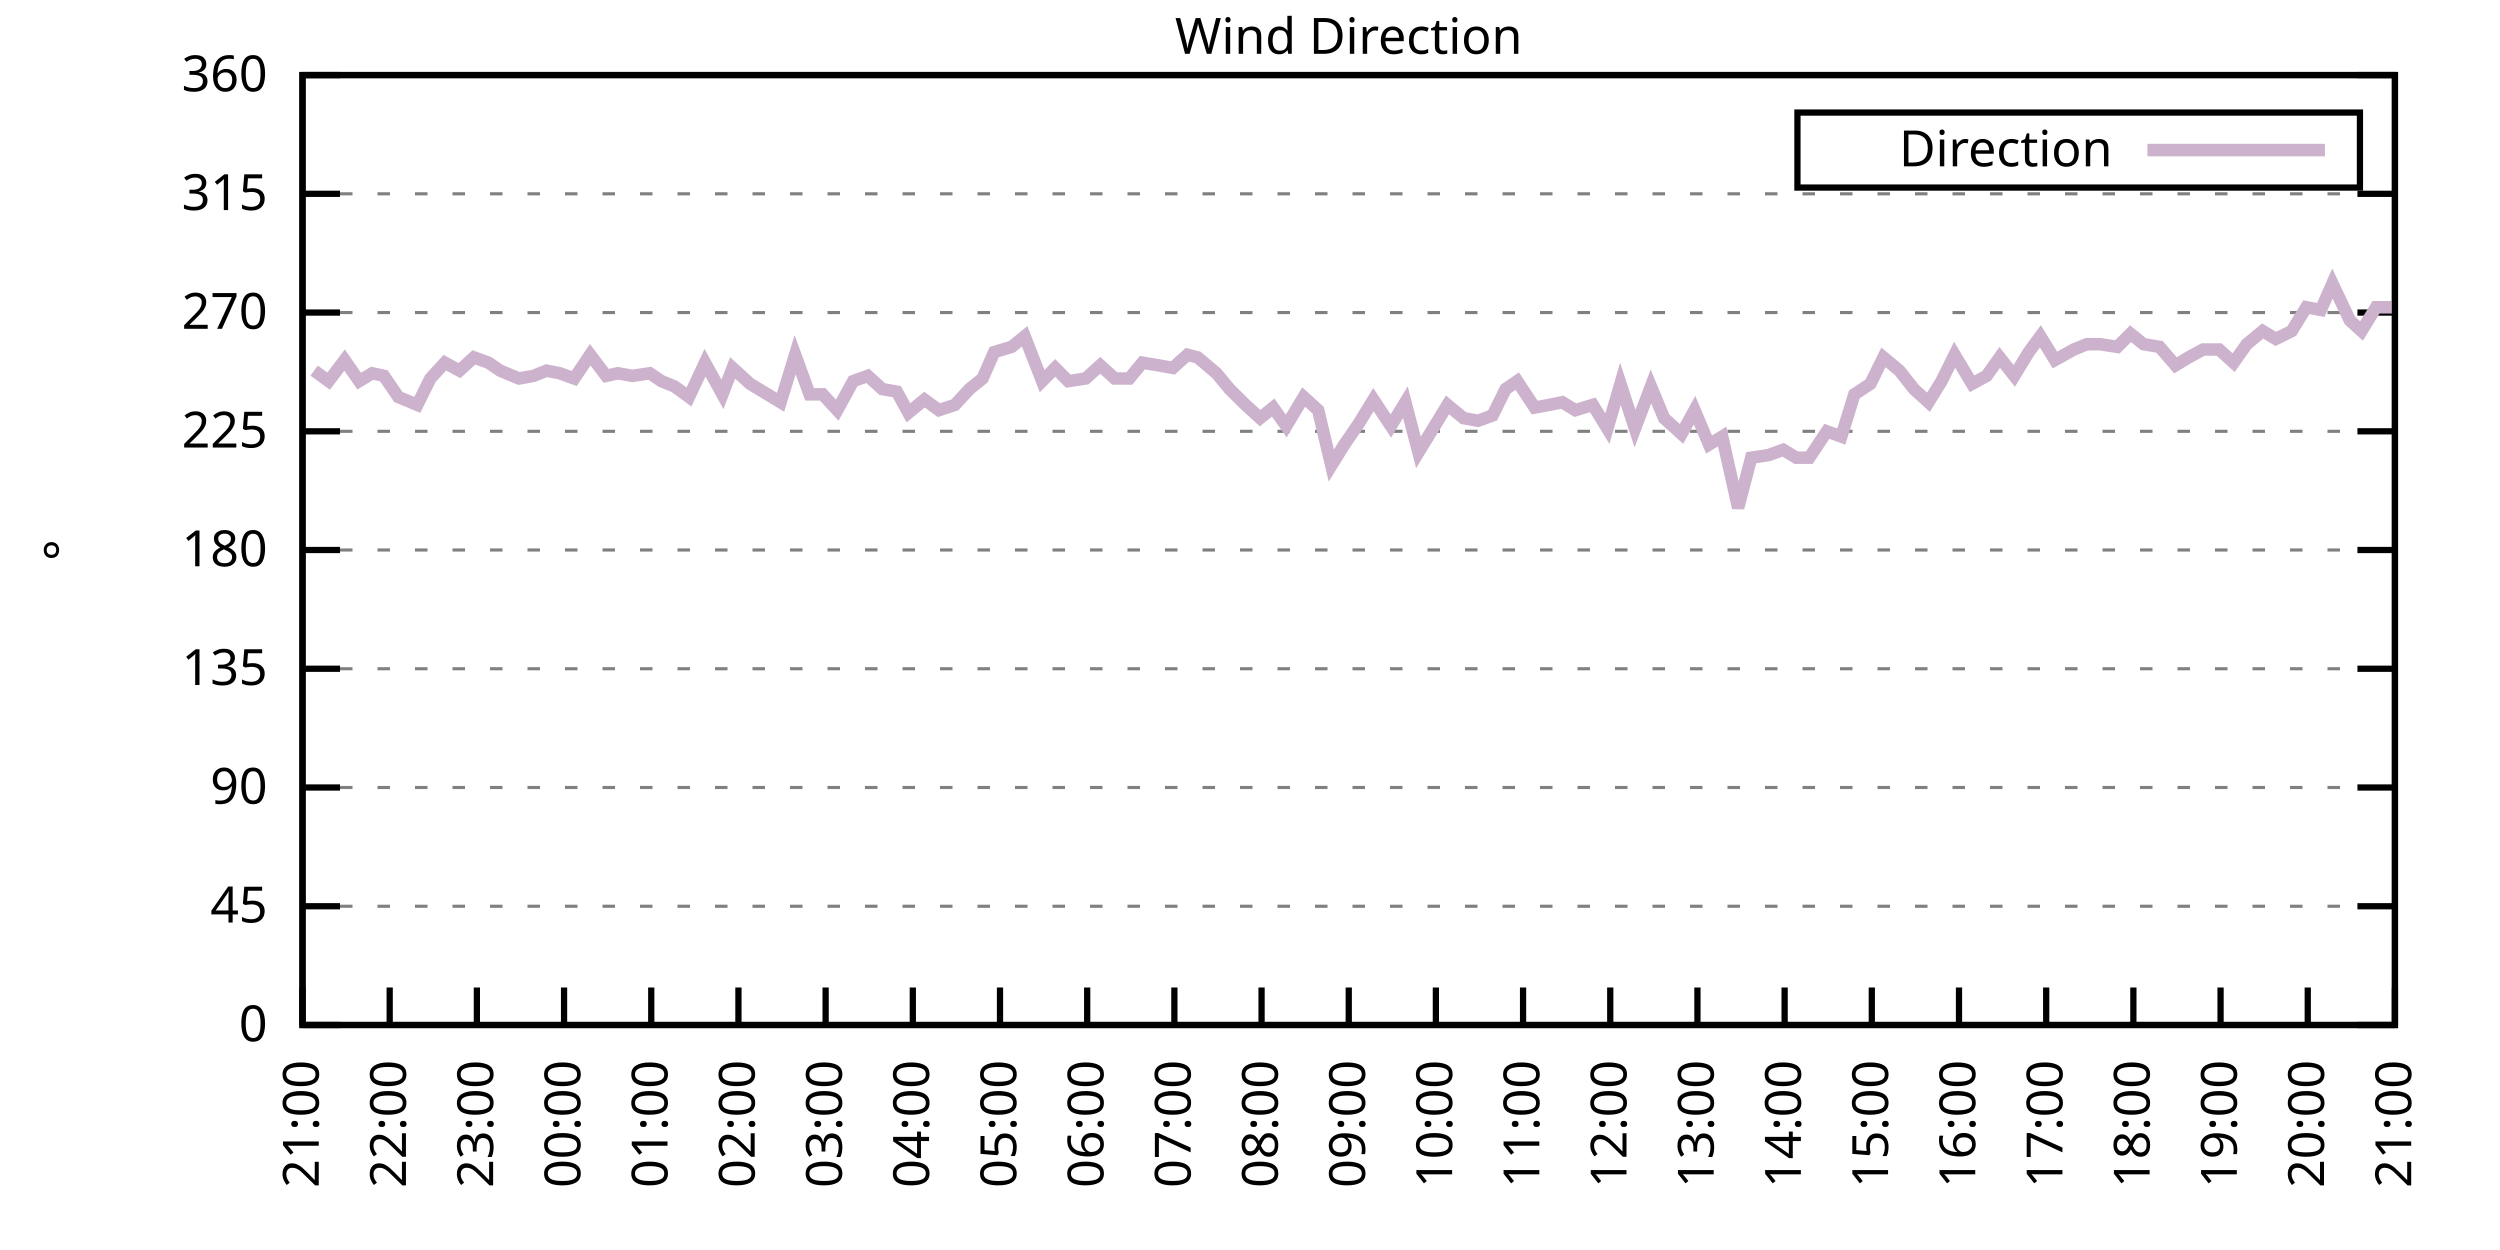
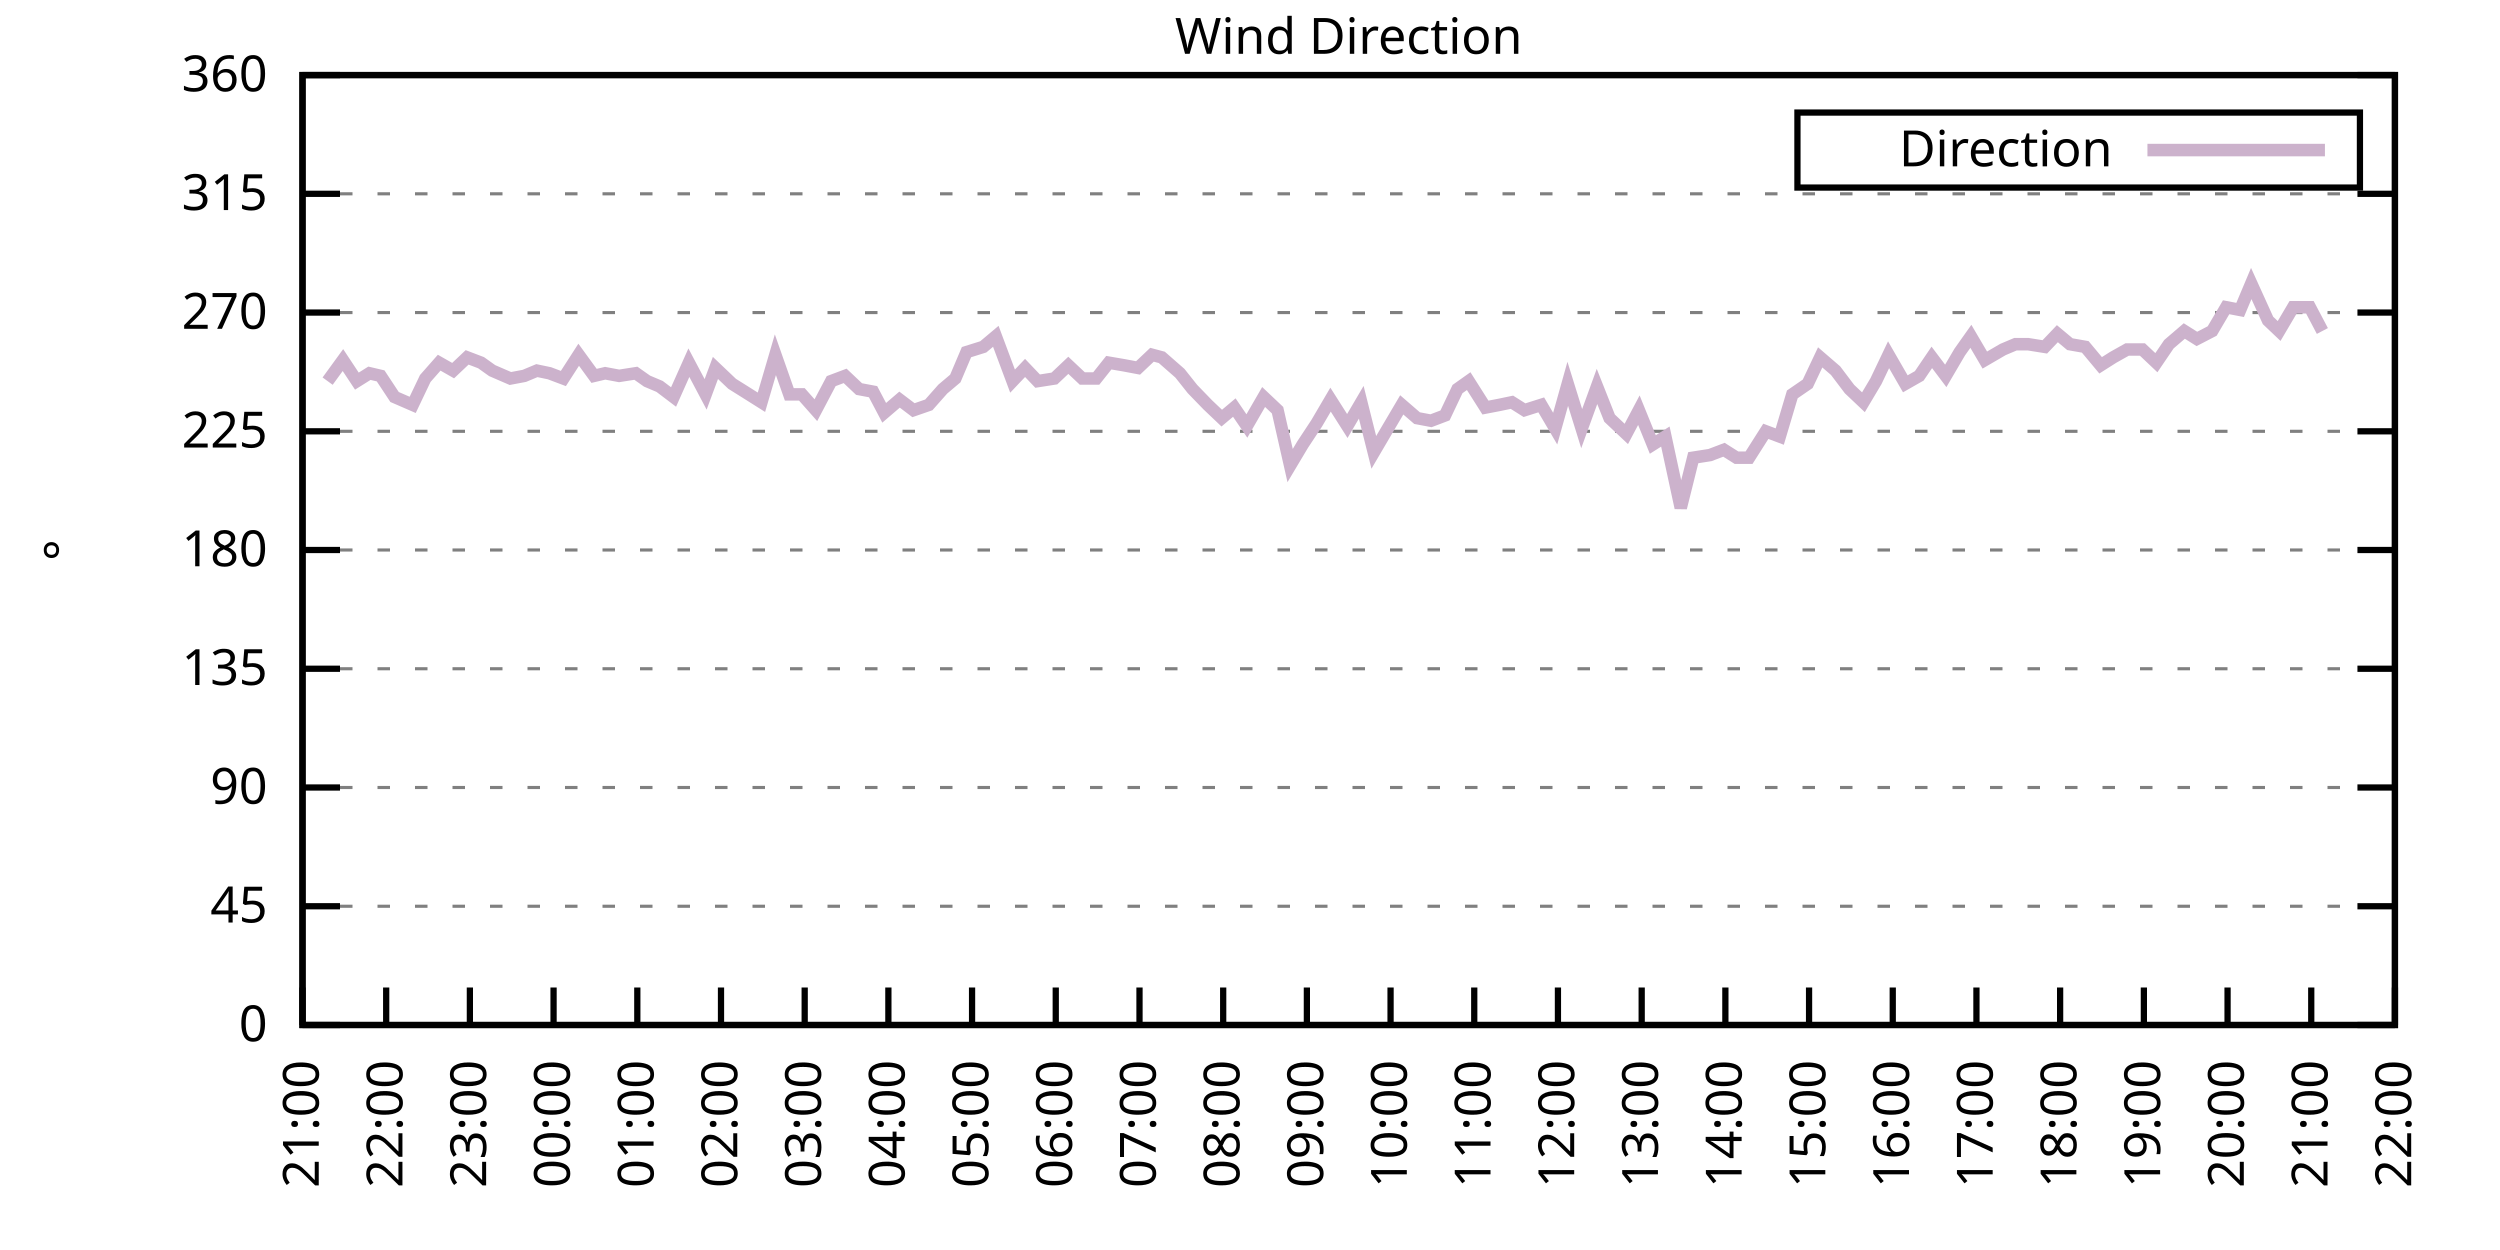
<svg xmlns="http://www.w3.org/2000/svg" xmlns:xlink="http://www.w3.org/1999/xlink" width="400" height="200" viewBox="0 0 400 200">
  <g id="gnuplot_canvas">
    <rect x="0" y="0" width="400" height="200" fill="none" />
    <defs>
      <circle id="gpDot" r="0.5" stroke-width="0.5" stroke="currentColor" />
      <path id="gpPt0" stroke-width="0.333" stroke="currentColor" d="M-1,0 h2 M0,-1 v2" />
      <path id="gpPt1" stroke-width="0.333" stroke="currentColor" d="M-1,-1 L1,1 M1,-1 L-1,1" />
      <path id="gpPt2" stroke-width="0.333" stroke="currentColor" d="M-1,0 L1,0 M0,-1 L0,1 M-1,-1 L1,1 M-1,1 L1,-1" />
      <rect id="gpPt3" stroke-width="0.333" stroke="currentColor" x="-1" y="-1" width="2" height="2" />
      <rect id="gpPt4" stroke-width="0.333" stroke="currentColor" fill="currentColor" x="-1" y="-1" width="2" height="2" />
      <circle id="gpPt5" stroke-width="0.333" stroke="currentColor" cx="0" cy="0" r="1" />
      <use xlink:href="#gpPt5" id="gpPt6" fill="currentColor" stroke="none" />
      <path id="gpPt7" stroke-width="0.333" stroke="currentColor" d="M0,-1.33 L-1.33,0.67 L1.33,0.67 z" />
      <use xlink:href="#gpPt7" id="gpPt8" fill="currentColor" stroke="none" />
      <use xlink:href="#gpPt7" id="gpPt9" stroke="currentColor" transform="rotate(180)" />
      <use xlink:href="#gpPt9" id="gpPt10" fill="currentColor" stroke="none" />
      <use xlink:href="#gpPt3" id="gpPt11" stroke="currentColor" transform="rotate(45)" />
      <use xlink:href="#gpPt11" id="gpPt12" fill="currentColor" stroke="none" />
      <path id="gpPt13" stroke-width="0.333" stroke="currentColor" d="M0,1.330 L1.265,0.411 L0.782,-1.067 L-0.782,-1.076 L-1.265,0.411 z" />
      <use xlink:href="#gpPt13" id="gpPt14" fill="currentColor" stroke="none" />
      <filter id="textbox" filterUnits="objectBoundingBox" x="0" y="0" height="1" width="1">
        <feFlood flood-color="white" flood-opacity="1" result="bgnd" />
        <feComposite in="SourceGraphic" in2="bgnd" operator="atop" />
      </filter>
      <filter id="greybox" filterUnits="objectBoundingBox" x="0" y="0" height="1" width="1">
        <feFlood flood-color="lightgrey" flood-opacity="1" result="grey" />
        <feComposite in="SourceGraphic" in2="grey" operator="atop" />
      </filter>
    </defs>
    <g fill="none" color="white" stroke="currentColor" stroke-width="1.00" stroke-linecap="butt" stroke-linejoin="miter">
</g>
    <g fill="none" color="black" stroke="currentColor" stroke-width="1.00" stroke-linecap="butt" stroke-linejoin="miter">
      <g stroke="none" shape-rendering="crispEdges">
        <polygon fill="rgb(255, 255, 255)" points="48.40,164.00 383.18,164.00 383.18,12.02 48.40,12.02 " />
      </g>
    </g>
    <g fill="none" color="black" stroke="currentColor" stroke-width="1.00" stroke-linecap="butt" stroke-linejoin="miter">
</g>
    <g fill="none" color="black" stroke="black" stroke-width="0.50" stroke-linecap="butt" stroke-linejoin="miter">
</g>
    <g fill="none" color="gray" stroke="currentColor" stroke-width="0.50" stroke-linecap="butt" stroke-linejoin="miter">
      <path stroke="gray" stroke-dasharray="2,4" class="gridline" d="M48.40,164.00 L383.19,164.00  " />
    </g>
    <g fill="none" color="gray" stroke="gray" stroke-width="1.00" stroke-linecap="butt" stroke-linejoin="miter">
</g>
    <g fill="none" color="black" stroke="currentColor" stroke-width="1.00" stroke-linecap="butt" stroke-linejoin="miter">
      <path stroke="black" d="M48.40,164.00 L54.40,164.00 M383.19,164.00 L377.19,164.00  " />
      <g transform="translate(42.80,166.60)" stroke="none" fill="black" font-family="Sans" font-size="8.00" text-anchor="end">
        <text>
          <tspan font-family="Sans"> 0</tspan>
        </text>
      </g>
    </g>
    <g fill="none" color="black" stroke="currentColor" stroke-width="1.00" stroke-linecap="butt" stroke-linejoin="miter">
</g>
    <g fill="none" color="black" stroke="black" stroke-width="0.50" stroke-linecap="butt" stroke-linejoin="miter">
</g>
    <g fill="none" color="gray" stroke="currentColor" stroke-width="0.50" stroke-linecap="butt" stroke-linejoin="miter">
      <path stroke="gray" stroke-dasharray="2,4" class="gridline" d="M48.40,145.00 L383.19,145.00  " />
    </g>
    <g fill="none" color="gray" stroke="gray" stroke-width="1.00" stroke-linecap="butt" stroke-linejoin="miter">
</g>
    <g fill="none" color="black" stroke="currentColor" stroke-width="1.00" stroke-linecap="butt" stroke-linejoin="miter">
      <path stroke="black" d="M48.40,145.00 L54.40,145.00 M383.19,145.00 L377.19,145.00  " />
      <g transform="translate(42.80,147.60)" stroke="none" fill="black" font-family="Sans" font-size="8.00" text-anchor="end">
        <text>
          <tspan font-family="Sans"> 45</tspan>
        </text>
      </g>
    </g>
    <g fill="none" color="black" stroke="currentColor" stroke-width="1.00" stroke-linecap="butt" stroke-linejoin="miter">
</g>
    <g fill="none" color="black" stroke="black" stroke-width="0.50" stroke-linecap="butt" stroke-linejoin="miter">
</g>
    <g fill="none" color="gray" stroke="currentColor" stroke-width="0.50" stroke-linecap="butt" stroke-linejoin="miter">
      <path stroke="gray" stroke-dasharray="2,4" class="gridline" d="M48.40,126.00 L383.19,126.00  " />
    </g>
    <g fill="none" color="gray" stroke="gray" stroke-width="1.00" stroke-linecap="butt" stroke-linejoin="miter">
</g>
    <g fill="none" color="black" stroke="currentColor" stroke-width="1.00" stroke-linecap="butt" stroke-linejoin="miter">
      <path stroke="black" d="M48.40,126.00 L54.40,126.00 M383.19,126.00 L377.19,126.00  " />
      <g transform="translate(42.80,128.60)" stroke="none" fill="black" font-family="Sans" font-size="8.00" text-anchor="end">
        <text>
          <tspan font-family="Sans"> 90</tspan>
        </text>
      </g>
    </g>
    <g fill="none" color="black" stroke="currentColor" stroke-width="1.00" stroke-linecap="butt" stroke-linejoin="miter">
</g>
    <g fill="none" color="black" stroke="black" stroke-width="0.50" stroke-linecap="butt" stroke-linejoin="miter">
</g>
    <g fill="none" color="gray" stroke="currentColor" stroke-width="0.50" stroke-linecap="butt" stroke-linejoin="miter">
      <path stroke="gray" stroke-dasharray="2,4" class="gridline" d="M48.40,107.00 L383.19,107.00  " />
    </g>
    <g fill="none" color="gray" stroke="gray" stroke-width="1.00" stroke-linecap="butt" stroke-linejoin="miter">
</g>
    <g fill="none" color="black" stroke="currentColor" stroke-width="1.00" stroke-linecap="butt" stroke-linejoin="miter">
      <path stroke="black" d="M48.40,107.00 L54.40,107.00 M383.19,107.00 L377.19,107.00  " />
      <g transform="translate(42.80,109.60)" stroke="none" fill="black" font-family="Sans" font-size="8.00" text-anchor="end">
        <text>
          <tspan font-family="Sans"> 135</tspan>
        </text>
      </g>
    </g>
    <g fill="none" color="black" stroke="currentColor" stroke-width="1.00" stroke-linecap="butt" stroke-linejoin="miter">
</g>
    <g fill="none" color="black" stroke="black" stroke-width="0.50" stroke-linecap="butt" stroke-linejoin="miter">
</g>
    <g fill="none" color="gray" stroke="currentColor" stroke-width="0.50" stroke-linecap="butt" stroke-linejoin="miter">
      <path stroke="gray" stroke-dasharray="2,4" class="gridline" d="M48.40,88.00 L383.19,88.00  " />
    </g>
    <g fill="none" color="gray" stroke="gray" stroke-width="1.00" stroke-linecap="butt" stroke-linejoin="miter">
</g>
    <g fill="none" color="black" stroke="currentColor" stroke-width="1.00" stroke-linecap="butt" stroke-linejoin="miter">
      <path stroke="black" d="M48.40,88.00 L54.40,88.00 M383.19,88.00 L377.19,88.00  " />
      <g transform="translate(42.80,90.60)" stroke="none" fill="black" font-family="Sans" font-size="8.00" text-anchor="end">
        <text>
          <tspan font-family="Sans"> 180</tspan>
        </text>
      </g>
    </g>
    <g fill="none" color="black" stroke="currentColor" stroke-width="1.00" stroke-linecap="butt" stroke-linejoin="miter">
</g>
    <g fill="none" color="black" stroke="black" stroke-width="0.50" stroke-linecap="butt" stroke-linejoin="miter">
</g>
    <g fill="none" color="gray" stroke="currentColor" stroke-width="0.50" stroke-linecap="butt" stroke-linejoin="miter">
      <path stroke="gray" stroke-dasharray="2,4" class="gridline" d="M48.40,69.01 L383.19,69.01  " />
    </g>
    <g fill="none" color="gray" stroke="gray" stroke-width="1.00" stroke-linecap="butt" stroke-linejoin="miter">
</g>
    <g fill="none" color="black" stroke="currentColor" stroke-width="1.00" stroke-linecap="butt" stroke-linejoin="miter">
      <path stroke="black" d="M48.40,69.01 L54.40,69.01 M383.19,69.01 L377.19,69.01  " />
      <g transform="translate(42.80,71.61)" stroke="none" fill="black" font-family="Sans" font-size="8.00" text-anchor="end">
        <text>
          <tspan font-family="Sans"> 225</tspan>
        </text>
      </g>
    </g>
    <g fill="none" color="black" stroke="currentColor" stroke-width="1.00" stroke-linecap="butt" stroke-linejoin="miter">
</g>
    <g fill="none" color="black" stroke="black" stroke-width="0.50" stroke-linecap="butt" stroke-linejoin="miter">
</g>
    <g fill="none" color="gray" stroke="currentColor" stroke-width="0.50" stroke-linecap="butt" stroke-linejoin="miter">
      <path stroke="gray" stroke-dasharray="2,4" class="gridline" d="M48.40,50.01 L383.19,50.01  " />
    </g>
    <g fill="none" color="gray" stroke="gray" stroke-width="1.00" stroke-linecap="butt" stroke-linejoin="miter">
</g>
    <g fill="none" color="black" stroke="currentColor" stroke-width="1.00" stroke-linecap="butt" stroke-linejoin="miter">
      <path stroke="black" d="M48.40,50.01 L54.40,50.01 M383.19,50.01 L377.19,50.01  " />
      <g transform="translate(42.80,52.61)" stroke="none" fill="black" font-family="Sans" font-size="8.00" text-anchor="end">
        <text>
          <tspan font-family="Sans"> 270</tspan>
        </text>
      </g>
    </g>
    <g fill="none" color="black" stroke="currentColor" stroke-width="1.00" stroke-linecap="butt" stroke-linejoin="miter">
</g>
    <g fill="none" color="black" stroke="black" stroke-width="0.50" stroke-linecap="butt" stroke-linejoin="miter">
</g>
    <g fill="none" color="gray" stroke="currentColor" stroke-width="0.50" stroke-linecap="butt" stroke-linejoin="miter">
      <path stroke="gray" stroke-dasharray="2,4" class="gridline" d="M48.40,31.01 L383.19,31.01  " />
    </g>
    <g fill="none" color="gray" stroke="gray" stroke-width="1.00" stroke-linecap="butt" stroke-linejoin="miter">
</g>
    <g fill="none" color="black" stroke="currentColor" stroke-width="1.00" stroke-linecap="butt" stroke-linejoin="miter">
      <path stroke="black" d="M48.40,31.01 L54.40,31.01 M383.19,31.01 L377.19,31.01  " />
      <g transform="translate(42.80,33.61)" stroke="none" fill="black" font-family="Sans" font-size="8.00" text-anchor="end">
        <text>
          <tspan font-family="Sans"> 315</tspan>
        </text>
      </g>
    </g>
    <g fill="none" color="black" stroke="currentColor" stroke-width="1.00" stroke-linecap="butt" stroke-linejoin="miter">
</g>
    <g fill="none" color="black" stroke="black" stroke-width="0.50" stroke-linecap="butt" stroke-linejoin="miter">
</g>
    <g fill="none" color="gray" stroke="currentColor" stroke-width="0.50" stroke-linecap="butt" stroke-linejoin="miter">
      <path stroke="gray" stroke-dasharray="2,4" class="gridline" d="M48.40,12.01 L383.19,12.01  " />
    </g>
    <g fill="none" color="gray" stroke="gray" stroke-width="1.00" stroke-linecap="butt" stroke-linejoin="miter">
</g>
    <g fill="none" color="black" stroke="currentColor" stroke-width="1.00" stroke-linecap="butt" stroke-linejoin="miter">
      <path stroke="black" d="M48.40,12.01 L54.40,12.01 M383.19,12.01 L377.19,12.01  " />
      <g transform="translate(42.80,14.61)" stroke="none" fill="black" font-family="Sans" font-size="8.00" text-anchor="end">
        <text>
          <tspan font-family="Sans"> 360</tspan>
        </text>
      </g>
    </g>
    <g fill="none" color="black" stroke="currentColor" stroke-width="1.00" stroke-linecap="butt" stroke-linejoin="miter">
      <path stroke="black" d="M48.40,164.00 L48.40,158.00  " />
      <g transform="translate(51.00,169.60) rotate(270.00)" stroke="none" fill="black" font-family="Sans" font-size="8.00" text-anchor="end">
        <text>
          <tspan font-family="Sans">21:00</tspan>
        </text>
      </g>
    </g>
    <g fill="none" color="black" stroke="currentColor" stroke-width="1.00" stroke-linecap="butt" stroke-linejoin="miter">
-       <path stroke="black" d="M62.35,164.00 L62.35,158.00  " />
-       <g transform="translate(64.95,169.60) rotate(270.00)" stroke="none" fill="black" font-family="Sans" font-size="8.00" text-anchor="end">
+       <path stroke="black" d="M61.79,164.00 L61.79,158.00  " />
+       <g transform="translate(64.39,169.60) rotate(270.00)" stroke="none" fill="black" font-family="Sans" font-size="8.00" text-anchor="end">
        <text>
          <tspan font-family="Sans">22:00</tspan>
        </text>
      </g>
    </g>
    <g fill="none" color="black" stroke="currentColor" stroke-width="1.00" stroke-linecap="butt" stroke-linejoin="miter">
-       <path stroke="black" d="M76.30,164.00 L76.30,158.00  " />
-       <g transform="translate(78.90,169.60) rotate(270.00)" stroke="none" fill="black" font-family="Sans" font-size="8.00" text-anchor="end">
+       <path stroke="black" d="M75.18,164.00 L75.18,158.00  " />
+       <g transform="translate(77.78,169.60) rotate(270.00)" stroke="none" fill="black" font-family="Sans" font-size="8.00" text-anchor="end">
        <text>
          <tspan font-family="Sans">23:00</tspan>
        </text>
      </g>
    </g>
    <g fill="none" color="black" stroke="currentColor" stroke-width="1.00" stroke-linecap="butt" stroke-linejoin="miter">
-       <path stroke="black" d="M90.25,164.00 L90.25,158.00  " />
-       <g transform="translate(92.85,169.60) rotate(270.00)" stroke="none" fill="black" font-family="Sans" font-size="8.00" text-anchor="end">
+       <path stroke="black" d="M88.57,164.00 L88.57,158.00  " />
+       <g transform="translate(91.17,169.60) rotate(270.00)" stroke="none" fill="black" font-family="Sans" font-size="8.00" text-anchor="end">
        <text>
          <tspan font-family="Sans">00:00</tspan>
        </text>
      </g>
    </g>
    <g fill="none" color="black" stroke="currentColor" stroke-width="1.00" stroke-linecap="butt" stroke-linejoin="miter">
-       <path stroke="black" d="M104.20,164.00 L104.20,158.00  " />
-       <g transform="translate(106.80,169.60) rotate(270.00)" stroke="none" fill="black" font-family="Sans" font-size="8.00" text-anchor="end">
+       <path stroke="black" d="M101.97,164.00 L101.97,158.00  " />
+       <g transform="translate(104.57,169.60) rotate(270.00)" stroke="none" fill="black" font-family="Sans" font-size="8.00" text-anchor="end">
        <text>
          <tspan font-family="Sans">01:00</tspan>
        </text>
      </g>
    </g>
    <g fill="none" color="black" stroke="currentColor" stroke-width="1.00" stroke-linecap="butt" stroke-linejoin="miter">
-       <path stroke="black" d="M118.15,164.00 L118.15,158.00  " />
-       <g transform="translate(120.75,169.60) rotate(270.00)" stroke="none" fill="black" font-family="Sans" font-size="8.00" text-anchor="end">
+       <path stroke="black" d="M115.36,164.00 L115.36,158.00  " />
+       <g transform="translate(117.96,169.60) rotate(270.00)" stroke="none" fill="black" font-family="Sans" font-size="8.00" text-anchor="end">
        <text>
          <tspan font-family="Sans">02:00</tspan>
        </text>
      </g>
    </g>
    <g fill="none" color="black" stroke="currentColor" stroke-width="1.00" stroke-linecap="butt" stroke-linejoin="miter">
-       <path stroke="black" d="M132.10,164.00 L132.10,158.00  " />
-       <g transform="translate(134.70,169.60) rotate(270.00)" stroke="none" fill="black" font-family="Sans" font-size="8.00" text-anchor="end">
+       <path stroke="black" d="M128.75,164.00 L128.75,158.00  " />
+       <g transform="translate(131.35,169.60) rotate(270.00)" stroke="none" fill="black" font-family="Sans" font-size="8.00" text-anchor="end">
        <text>
          <tspan font-family="Sans">03:00</tspan>
        </text>
      </g>
    </g>
    <g fill="none" color="black" stroke="currentColor" stroke-width="1.00" stroke-linecap="butt" stroke-linejoin="miter">
-       <path stroke="black" d="M146.05,164.00 L146.05,158.00  " />
-       <g transform="translate(148.65,169.60) rotate(270.00)" stroke="none" fill="black" font-family="Sans" font-size="8.00" text-anchor="end">
+       <path stroke="black" d="M142.14,164.00 L142.14,158.00  " />
+       <g transform="translate(144.74,169.60) rotate(270.00)" stroke="none" fill="black" font-family="Sans" font-size="8.00" text-anchor="end">
        <text>
          <tspan font-family="Sans">04:00</tspan>
        </text>
      </g>
    </g>
    <g fill="none" color="black" stroke="currentColor" stroke-width="1.00" stroke-linecap="butt" stroke-linejoin="miter">
-       <path stroke="black" d="M160.00,164.00 L160.00,158.00  " />
-       <g transform="translate(162.60,169.60) rotate(270.00)" stroke="none" fill="black" font-family="Sans" font-size="8.00" text-anchor="end">
+       <path stroke="black" d="M155.53,164.00 L155.53,158.00  " />
+       <g transform="translate(158.13,169.60) rotate(270.00)" stroke="none" fill="black" font-family="Sans" font-size="8.00" text-anchor="end">
        <text>
          <tspan font-family="Sans">05:00</tspan>
        </text>
      </g>
    </g>
    <g fill="none" color="black" stroke="currentColor" stroke-width="1.00" stroke-linecap="butt" stroke-linejoin="miter">
-       <path stroke="black" d="M173.95,164.00 L173.95,158.00  " />
-       <g transform="translate(176.55,169.60) rotate(270.00)" stroke="none" fill="black" font-family="Sans" font-size="8.00" text-anchor="end">
+       <path stroke="black" d="M168.92,164.00 L168.92,158.00  " />
+       <g transform="translate(171.52,169.60) rotate(270.00)" stroke="none" fill="black" font-family="Sans" font-size="8.00" text-anchor="end">
        <text>
          <tspan font-family="Sans">06:00</tspan>
        </text>
      </g>
    </g>
    <g fill="none" color="black" stroke="currentColor" stroke-width="1.00" stroke-linecap="butt" stroke-linejoin="miter">
-       <path stroke="black" d="M187.90,164.00 L187.90,158.00  " />
-       <g transform="translate(190.50,169.60) rotate(270.00)" stroke="none" fill="black" font-family="Sans" font-size="8.00" text-anchor="end">
+       <path stroke="black" d="M182.32,164.00 L182.32,158.00  " />
+       <g transform="translate(184.92,169.60) rotate(270.00)" stroke="none" fill="black" font-family="Sans" font-size="8.00" text-anchor="end">
        <text>
          <tspan font-family="Sans">07:00</tspan>
        </text>
      </g>
    </g>
    <g fill="none" color="black" stroke="currentColor" stroke-width="1.00" stroke-linecap="butt" stroke-linejoin="miter">
-       <path stroke="black" d="M201.85,164.00 L201.85,158.00  " />
-       <g transform="translate(204.45,169.60) rotate(270.00)" stroke="none" fill="black" font-family="Sans" font-size="8.00" text-anchor="end">
+       <path stroke="black" d="M195.71,164.00 L195.71,158.00  " />
+       <g transform="translate(198.31,169.60) rotate(270.00)" stroke="none" fill="black" font-family="Sans" font-size="8.00" text-anchor="end">
        <text>
          <tspan font-family="Sans">08:00</tspan>
        </text>
      </g>
    </g>
    <g fill="none" color="black" stroke="currentColor" stroke-width="1.00" stroke-linecap="butt" stroke-linejoin="miter">
-       <path stroke="black" d="M215.80,164.00 L215.80,158.00  " />
-       <g transform="translate(218.40,169.60) rotate(270.00)" stroke="none" fill="black" font-family="Sans" font-size="8.00" text-anchor="end">
+       <path stroke="black" d="M209.10,164.00 L209.10,158.00  " />
+       <g transform="translate(211.70,169.60) rotate(270.00)" stroke="none" fill="black" font-family="Sans" font-size="8.00" text-anchor="end">
        <text>
          <tspan font-family="Sans">09:00</tspan>
        </text>
      </g>
    </g>
    <g fill="none" color="black" stroke="currentColor" stroke-width="1.00" stroke-linecap="butt" stroke-linejoin="miter">
-       <path stroke="black" d="M229.74,164.00 L229.74,158.00  " />
-       <g transform="translate(232.34,169.60) rotate(270.00)" stroke="none" fill="black" font-family="Sans" font-size="8.00" text-anchor="end">
+       <path stroke="black" d="M222.49,164.00 L222.49,158.00  " />
+       <g transform="translate(225.09,169.60) rotate(270.00)" stroke="none" fill="black" font-family="Sans" font-size="8.00" text-anchor="end">
        <text>
          <tspan font-family="Sans">10:00</tspan>
        </text>
      </g>
    </g>
    <g fill="none" color="black" stroke="currentColor" stroke-width="1.00" stroke-linecap="butt" stroke-linejoin="miter">
-       <path stroke="black" d="M243.69,164.00 L243.69,158.00  " />
-       <g transform="translate(246.29,169.60) rotate(270.00)" stroke="none" fill="black" font-family="Sans" font-size="8.00" text-anchor="end">
+       <path stroke="black" d="M235.88,164.00 L235.88,158.00  " />
+       <g transform="translate(238.48,169.60) rotate(270.00)" stroke="none" fill="black" font-family="Sans" font-size="8.00" text-anchor="end">
        <text>
          <tspan font-family="Sans">11:00</tspan>
        </text>
      </g>
    </g>
    <g fill="none" color="black" stroke="currentColor" stroke-width="1.00" stroke-linecap="butt" stroke-linejoin="miter">
-       <path stroke="black" d="M257.64,164.00 L257.64,158.00  " />
-       <g transform="translate(260.24,169.60) rotate(270.00)" stroke="none" fill="black" font-family="Sans" font-size="8.00" text-anchor="end">
+       <path stroke="black" d="M249.27,164.00 L249.27,158.00  " />
+       <g transform="translate(251.87,169.60) rotate(270.00)" stroke="none" fill="black" font-family="Sans" font-size="8.00" text-anchor="end">
        <text>
          <tspan font-family="Sans">12:00</tspan>
        </text>
      </g>
    </g>
    <g fill="none" color="black" stroke="currentColor" stroke-width="1.00" stroke-linecap="butt" stroke-linejoin="miter">
-       <path stroke="black" d="M271.59,164.00 L271.59,158.00  " />
-       <g transform="translate(274.19,169.60) rotate(270.00)" stroke="none" fill="black" font-family="Sans" font-size="8.00" text-anchor="end">
+       <path stroke="black" d="M262.67,164.00 L262.67,158.00  " />
+       <g transform="translate(265.27,169.60) rotate(270.00)" stroke="none" fill="black" font-family="Sans" font-size="8.00" text-anchor="end">
        <text>
          <tspan font-family="Sans">13:00</tspan>
        </text>
      </g>
    </g>
    <g fill="none" color="black" stroke="currentColor" stroke-width="1.00" stroke-linecap="butt" stroke-linejoin="miter">
-       <path stroke="black" d="M285.54,164.00 L285.54,158.00  " />
-       <g transform="translate(288.14,169.60) rotate(270.00)" stroke="none" fill="black" font-family="Sans" font-size="8.00" text-anchor="end">
+       <path stroke="black" d="M276.06,164.00 L276.06,158.00  " />
+       <g transform="translate(278.66,169.60) rotate(270.00)" stroke="none" fill="black" font-family="Sans" font-size="8.00" text-anchor="end">
        <text>
          <tspan font-family="Sans">14:00</tspan>
        </text>
      </g>
    </g>
    <g fill="none" color="black" stroke="currentColor" stroke-width="1.00" stroke-linecap="butt" stroke-linejoin="miter">
-       <path stroke="black" d="M299.49,164.00 L299.49,158.00  " />
-       <g transform="translate(302.09,169.60) rotate(270.00)" stroke="none" fill="black" font-family="Sans" font-size="8.00" text-anchor="end">
+       <path stroke="black" d="M289.45,164.00 L289.45,158.00  " />
+       <g transform="translate(292.05,169.60) rotate(270.00)" stroke="none" fill="black" font-family="Sans" font-size="8.00" text-anchor="end">
        <text>
          <tspan font-family="Sans">15:00</tspan>
        </text>
      </g>
    </g>
    <g fill="none" color="black" stroke="currentColor" stroke-width="1.00" stroke-linecap="butt" stroke-linejoin="miter">
-       <path stroke="black" d="M313.44,164.00 L313.44,158.00  " />
-       <g transform="translate(316.04,169.60) rotate(270.00)" stroke="none" fill="black" font-family="Sans" font-size="8.00" text-anchor="end">
+       <path stroke="black" d="M302.84,164.00 L302.84,158.00  " />
+       <g transform="translate(305.44,169.60) rotate(270.00)" stroke="none" fill="black" font-family="Sans" font-size="8.00" text-anchor="end">
        <text>
          <tspan font-family="Sans">16:00</tspan>
        </text>
      </g>
    </g>
    <g fill="none" color="black" stroke="currentColor" stroke-width="1.00" stroke-linecap="butt" stroke-linejoin="miter">
-       <path stroke="black" d="M327.39,164.00 L327.39,158.00  " />
-       <g transform="translate(329.99,169.60) rotate(270.00)" stroke="none" fill="black" font-family="Sans" font-size="8.00" text-anchor="end">
+       <path stroke="black" d="M316.23,164.00 L316.23,158.00  " />
+       <g transform="translate(318.83,169.60) rotate(270.00)" stroke="none" fill="black" font-family="Sans" font-size="8.00" text-anchor="end">
        <text>
          <tspan font-family="Sans">17:00</tspan>
        </text>
      </g>
    </g>
    <g fill="none" color="black" stroke="currentColor" stroke-width="1.00" stroke-linecap="butt" stroke-linejoin="miter">
-       <path stroke="black" d="M341.34,164.00 L341.34,158.00  " />
-       <g transform="translate(343.94,169.60) rotate(270.00)" stroke="none" fill="black" font-family="Sans" font-size="8.00" text-anchor="end">
+       <path stroke="black" d="M329.62,164.00 L329.62,158.00  " />
+       <g transform="translate(332.22,169.60) rotate(270.00)" stroke="none" fill="black" font-family="Sans" font-size="8.00" text-anchor="end">
        <text>
          <tspan font-family="Sans">18:00</tspan>
        </text>
      </g>
    </g>
    <g fill="none" color="black" stroke="currentColor" stroke-width="1.00" stroke-linecap="butt" stroke-linejoin="miter">
-       <path stroke="black" d="M355.29,164.00 L355.29,158.00  " />
-       <g transform="translate(357.89,169.60) rotate(270.00)" stroke="none" fill="black" font-family="Sans" font-size="8.00" text-anchor="end">
+       <path stroke="black" d="M343.02,164.00 L343.02,158.00  " />
+       <g transform="translate(345.62,169.60) rotate(270.00)" stroke="none" fill="black" font-family="Sans" font-size="8.00" text-anchor="end">
        <text>
          <tspan font-family="Sans">19:00</tspan>
        </text>
      </g>
    </g>
    <g fill="none" color="black" stroke="currentColor" stroke-width="1.00" stroke-linecap="butt" stroke-linejoin="miter">
-       <path stroke="black" d="M369.24,164.00 L369.24,158.00  " />
-       <g transform="translate(371.84,169.60) rotate(270.00)" stroke="none" fill="black" font-family="Sans" font-size="8.00" text-anchor="end">
+       <path stroke="black" d="M356.41,164.00 L356.41,158.00  " />
+       <g transform="translate(359.01,169.60) rotate(270.00)" stroke="none" fill="black" font-family="Sans" font-size="8.00" text-anchor="end">
        <text>
          <tspan font-family="Sans">20:00</tspan>
+         </text>
+       </g>
+     </g>
+     <g fill="none" color="black" stroke="currentColor" stroke-width="1.00" stroke-linecap="butt" stroke-linejoin="miter">
+       <path stroke="black" d="M369.80,164.00 L369.80,158.00  " />
+       <g transform="translate(372.40,169.60) rotate(270.00)" stroke="none" fill="black" font-family="Sans" font-size="8.00" text-anchor="end">
+         <text>
+           <tspan font-family="Sans">21:00</tspan>
        </text>
      </g>
    </g>
    <g fill="none" color="black" stroke="currentColor" stroke-width="1.00" stroke-linecap="butt" stroke-linejoin="miter">
      <path stroke="black" d="M383.19,164.00 L383.19,158.00  " />
      <g transform="translate(385.79,169.60) rotate(270.00)" stroke="none" fill="black" font-family="Sans" font-size="8.00" text-anchor="end">
        <text>
-           <tspan font-family="Sans">21:00</tspan>
+           <tspan font-family="Sans">22:00</tspan>
        </text>
      </g>
    </g>
    <g fill="none" color="black" stroke="currentColor" stroke-width="1.00" stroke-linecap="butt" stroke-linejoin="miter">
</g>
    <g fill="none" color="black" stroke="currentColor" stroke-width="1.00" stroke-linecap="butt" stroke-linejoin="miter">
      <path stroke="black" d="M48.40,12.01 L48.40,164.00 L383.19,164.00 L383.19,12.01 L48.40,12.01 Z  " />
    </g>
    <g fill="none" color="black" stroke="currentColor" stroke-width="1.00" stroke-linecap="butt" stroke-linejoin="miter">
</g>
    <g fill="none" color="black" stroke="currentColor" stroke-width="1.00" stroke-linecap="butt" stroke-linejoin="miter">
      <path stroke="black" d="M287.59,30.01 L287.59,18.01 L377.59,18.01 L377.59,30.01 L287.59,30.01 Z  " />
    </g>
    <g id="Wind_direction_plot_1">
      <g fill="none" color="white" stroke="black" stroke-width="2.00" stroke-linecap="butt" stroke-linejoin="miter">
</g>
      <g fill="none" color="black" stroke="currentColor" stroke-width="2.00" stroke-linecap="butt" stroke-linejoin="miter">
        <g transform="translate(337.99,26.61)" stroke="none" fill="black" font-family="Sans" font-size="8.00" text-anchor="end">
          <text>
            <tspan font-family="Sans">Direction</tspan>
          </text>
        </g>
      </g>
      <g fill="none" color="black" stroke="currentColor" stroke-width="2.00" stroke-linecap="butt" stroke-linejoin="miter">
-         <path stroke="rgb(204, 178, 204)" d="M343.59,24.01 L371.99,24.01 M50.26,59.30 L52.58,60.98 L55.14,57.61 L57.47,60.98 L59.56,59.72 L61.42,60.14   L63.74,63.52 L66.77,64.78 L68.86,60.56 L71.18,58.03 L73.51,59.30 L75.83,57.18 L78.16,58.03 L80.02,59.30   L83.04,60.56 L85.37,60.14 L87.46,59.30 L89.55,59.72 L91.88,60.56 L94.43,56.76 L96.99,60.14 L98.85,59.72   L101.18,60.14 L103.97,59.72 L105.83,60.98 L107.92,61.83 L110.24,63.52 L112.80,58.03 L115.59,63.10 L117.22,58.87   L120.01,61.41 L122.10,62.67 L124.89,64.36 L127.22,56.76 L129.54,63.10 L131.63,63.10 L133.96,65.63 L136.51,60.98   L138.84,60.14 L141.16,62.25 L143.49,62.67 L145.35,66.05 L147.91,63.94 L150.23,65.63 L152.79,64.78 L155.11,62.25   L157.21,60.56 L159.07,56.34 L161.86,55.50 L163.95,53.81 L166.74,60.98 L168.83,58.87 L170.92,60.98 L173.71,60.56   L176.04,58.45 L178.36,60.56 L180.69,60.56 L182.78,58.03 L185.34,58.45 L187.66,58.87 L189.99,56.76 L191.62,57.18   L194.64,59.72 L196.73,62.25 L199.29,64.78 L201.61,66.90 L203.71,65.21 L205.80,68.16 L208.59,63.52 L210.91,65.63   L213.01,74.49 L215.10,71.12 L217.42,67.74 L219.75,63.94 L222.54,68.16 L224.86,64.36 L226.95,72.38 L229.28,68.58   L231.60,64.78 L234.16,66.90 L236.49,67.32 L238.81,66.47 L240.90,62.25 L242.76,60.98 L245.55,65.21 L247.88,64.78   L249.97,64.36 L252.06,65.63 L254.85,64.78 L257.18,68.58 L259.27,61.41 L261.60,68.58 L264.15,61.83 L266.25,66.90   L269.04,69.43 L271.13,65.63 L273.45,71.12 L275.55,69.85 L278.10,81.25 L280.20,73.23 L282.99,72.81 L285.31,71.96   L287.40,73.23 L289.50,73.23 L292.29,69.01 L294.61,69.85 L296.70,63.10 L299.26,61.41 L301.35,57.18 L303.91,59.30   L306.23,62.25 L308.56,64.36 L310.65,60.98 L312.74,56.76 L315.53,61.41 L317.86,60.14 L319.95,57.18 L322.28,60.14   L324.60,56.34 L326.46,53.81 L328.79,57.61 L331.81,55.92 L333.90,55.07 L335.99,55.07 L338.78,55.50 L340.88,53.39   L342.97,55.07 L345.53,55.50 L348.08,58.45 L350.18,57.18 L352.50,55.92 L355.06,55.92 L357.38,58.03 L359.48,55.07   L362.03,52.96 L364.13,54.23 L366.68,52.96 L369.01,49.16 L371.33,49.59 L373.19,45.36 L375.98,51.27 L377.84,52.96   L380.17,49.16 L382.96,49.16  " />
+         <path stroke="rgb(204, 178, 204)" d="M343.59,24.01 L371.99,24.01 M52.42,60.98 L54.87,57.61 L57.10,60.98 L59.11,59.72 L60.90,60.14 L63.13,63.52   L66.03,64.78 L68.04,60.56 L70.27,58.03 L72.50,59.30 L74.74,57.18 L76.97,58.03 L78.75,59.30 L81.66,60.56   L83.89,60.14 L85.90,59.30 L87.91,59.72 L90.14,60.56 L92.59,56.76 L95.05,60.14 L96.83,59.72 L99.06,60.14   L101.74,59.72 L103.53,60.98 L105.54,61.83 L107.77,63.52 L110.22,58.03 L112.90,63.10 L114.47,58.87 L117.14,61.41   L119.15,62.67 L121.83,64.36 L124.06,56.76 L126.29,63.10 L128.30,63.10 L130.54,65.63 L132.99,60.98 L135.22,60.14   L137.45,62.25 L139.69,62.67 L141.47,66.05 L143.93,63.94 L146.16,65.63 L148.61,64.78 L150.85,62.25 L152.85,60.56   L154.64,56.34 L157.32,55.50 L159.33,53.81 L162.01,60.98 L164.01,58.87 L166.02,60.98 L168.70,60.56 L170.93,58.45   L173.17,60.56 L175.40,60.56 L177.41,58.03 L179.86,58.45 L182.09,58.87 L184.32,56.76 L185.89,57.18 L188.79,59.72   L190.80,62.25 L193.25,64.78 L195.48,66.90 L197.49,65.21 L199.50,68.16 L202.18,63.52 L204.41,65.63 L206.42,74.49   L208.43,71.12 L210.66,67.74 L212.89,63.94 L215.57,68.16 L217.80,64.36 L219.81,72.38 L222.04,68.58 L224.28,64.78   L226.73,66.90 L228.96,67.32 L231.20,66.47 L233.20,62.25 L234.99,60.98 L237.67,65.21 L239.90,64.78 L241.91,64.36   L243.92,65.63 L246.60,64.78 L248.83,68.58 L250.84,61.41 L253.07,68.58 L255.52,61.83 L257.53,66.90 L260.21,69.43   L262.22,65.63 L264.45,71.12 L266.46,69.85 L268.92,81.25 L270.92,73.23 L273.60,72.81 L275.83,71.96 L277.84,73.23   L279.85,73.23 L282.53,69.01 L284.76,69.85 L286.77,63.10 L289.23,61.41 L291.23,57.18 L293.69,59.30 L295.92,62.25   L298.15,64.36 L300.16,60.98 L302.17,56.76 L304.85,61.41 L307.08,60.14 L309.09,57.18 L311.32,60.14 L313.55,56.34   L315.34,53.81 L317.57,57.61 L320.47,55.92 L322.48,55.07 L324.49,55.07 L327.17,55.50 L329.18,53.39 L331.19,55.07   L333.64,55.50 L336.10,58.45 L338.10,57.18 L340.34,55.92 L342.79,55.92 L345.02,58.03 L347.03,55.07 L349.49,52.96   L351.50,54.23 L353.95,52.96 L356.18,49.16 L358.42,49.59 L360.20,45.36 L362.88,51.27 L364.66,52.96 L366.90,49.16   L369.58,49.16 L371.58,52.96  " />
      </g>
    </g>
    <g fill="none" color="black" stroke="currentColor" stroke-width="2.00" stroke-linecap="butt" stroke-linejoin="miter">
</g>
    <g fill="none" color="black" stroke="black" stroke-width="1.00" stroke-linecap="butt" stroke-linejoin="miter">
</g>
    <g fill="none" color="black" stroke="currentColor" stroke-width="1.00" stroke-linecap="butt" stroke-linejoin="miter">
      <path stroke="black" d="M48.40,12.01 L48.40,164.00 L383.19,164.00 L383.19,12.01 L48.40,12.01 Z  " />
      <g transform="translate(12.80,88.01) rotate(270.00)" stroke="none" fill="black" font-family="Sans" font-size="8.00" text-anchor="middle">
        <text>
          <tspan font-family="Sans">°</tspan>
        </text>
      </g>
    </g>
    <g fill="none" color="black" stroke="currentColor" stroke-width="1.00" stroke-linecap="butt" stroke-linejoin="miter">
</g>
    <g fill="none" color="black" stroke="currentColor" stroke-width="1.00" stroke-linecap="butt" stroke-linejoin="miter">
      <g transform="translate(215.79,8.61)" stroke="none" fill="black" font-family="Sans" font-size="8.00" text-anchor="middle">
        <text>
          <tspan font-family="Sans">Wind Direction</tspan>
        </text>
      </g>
    </g>
    <g fill="none" color="black" stroke="currentColor" stroke-width="1.00" stroke-linecap="butt" stroke-linejoin="miter">
</g>
  </g>
</svg>
